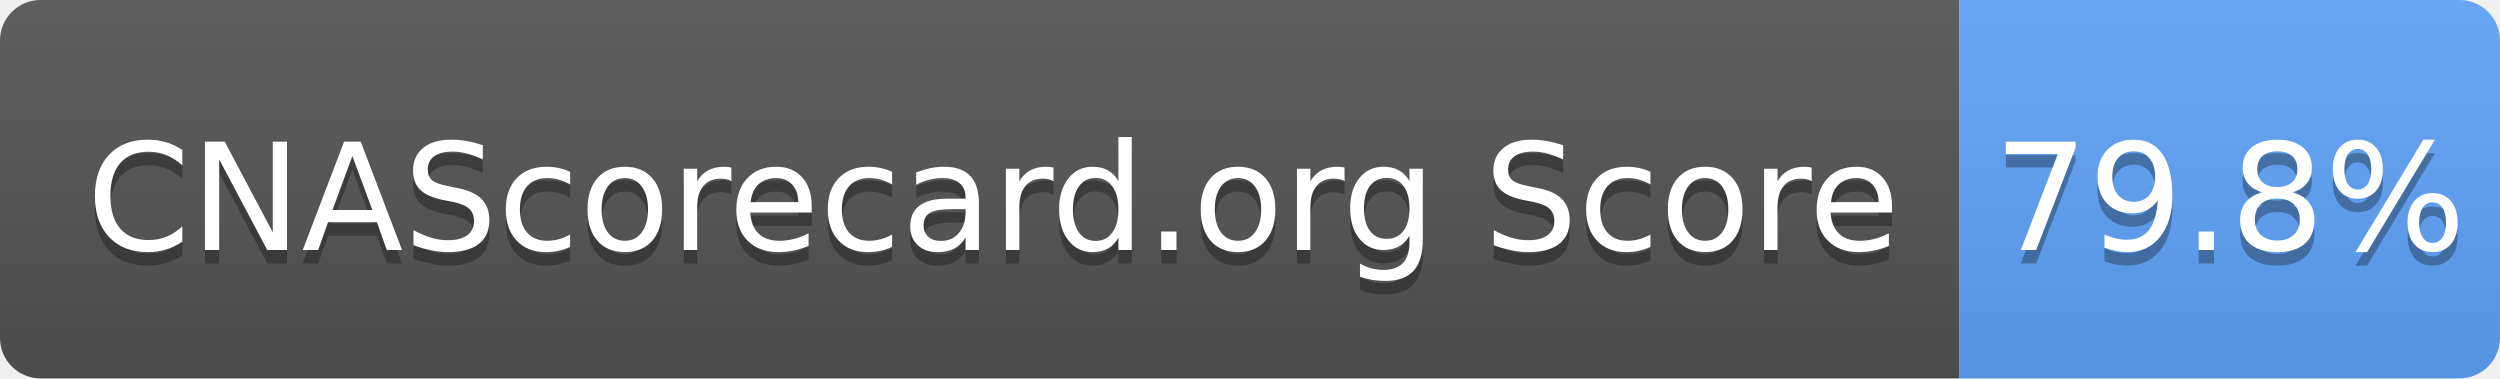
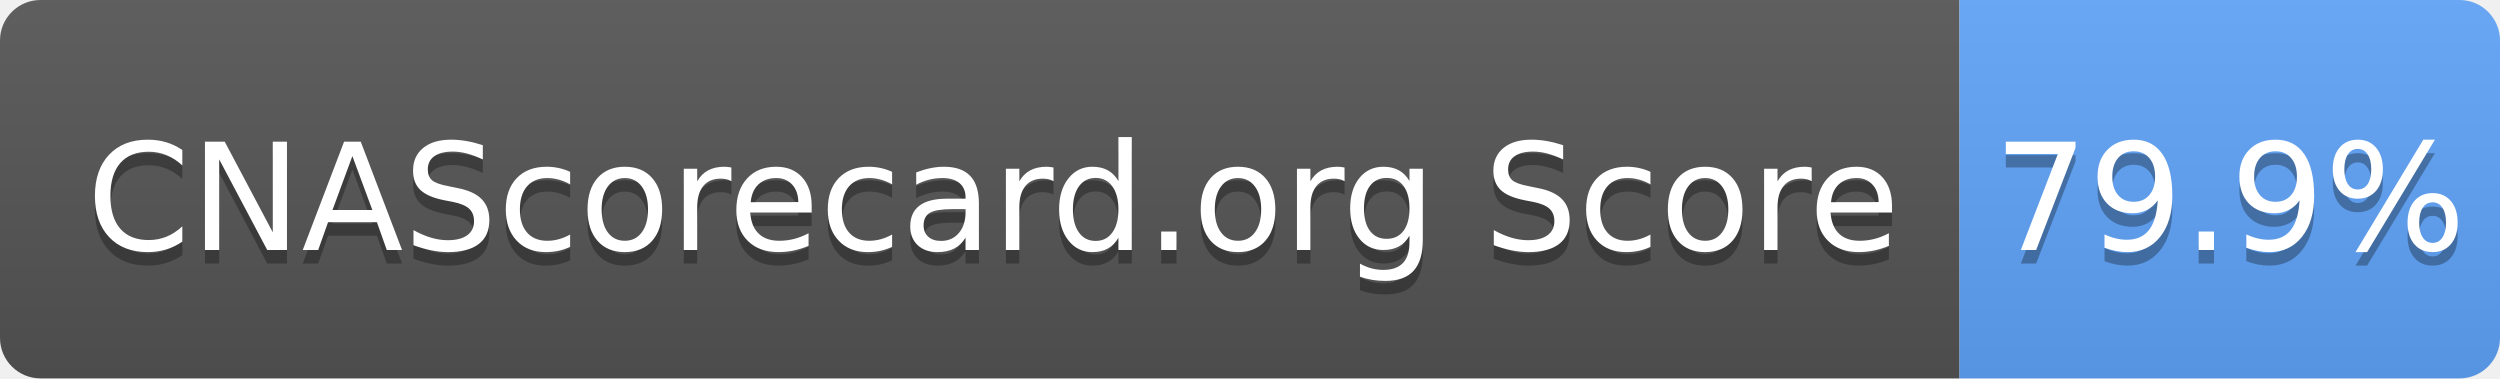
- <svg xmlns="http://www.w3.org/2000/svg" width="185" height="28" role="img" aria-label="CNAScorecard.org Score: 79.8%">
+ <svg xmlns="http://www.w3.org/2000/svg" width="185" height="28" role="img" aria-label="CNAScorecard.org Score: 79.9%">
  <linearGradient id="s" x2="0" y2="100%">
    <stop offset="0" stop-color="#bbb" stop-opacity=".1" />
    <stop offset="1" stop-opacity=".1" />
  </linearGradient>
  <clipPath id="r">
    <rect width="185" height="28" rx="3" fill="#fff" />
  </clipPath>
  <g clip-path="url(#r)">
    <rect width="145" height="28" fill="#555" />
    <rect x="145" width="40" height="28" fill="#60A5FA" />
    <rect width="185" height="28" fill="url(#s)" />
  </g>
  <g fill="#fff" text-anchor="middle" font-family="Verdana,Geneva,DejaVu Sans,sans-serif" text-rendering="geometricPrecision" font-size="110">
    <text aria-hidden="true" x="735" y="195" fill="#010101" fill-opacity=".3" transform="scale(.1)" textLength="1350">CNAScorecard.org Score</text>
    <text x="735" y="185" transform="scale(.1)" fill="#fff" textLength="1350">CNAScorecard.org Score</text>
-     <text aria-hidden="true" x="1650" y="195" fill="#010101" fill-opacity=".3" transform="scale(.1)" textLength="300">79.8%</text>
-     <text x="1650" y="185" transform="scale(.1)" fill="#fff" textLength="300">79.8%</text>
+     <text aria-hidden="true" x="1650" y="195" fill="#010101" fill-opacity=".3" transform="scale(.1)" textLength="300">79.9%</text>
+     <text x="1650" y="185" transform="scale(.1)" fill="#fff" textLength="300">79.9%</text>
  </g>
</svg>
